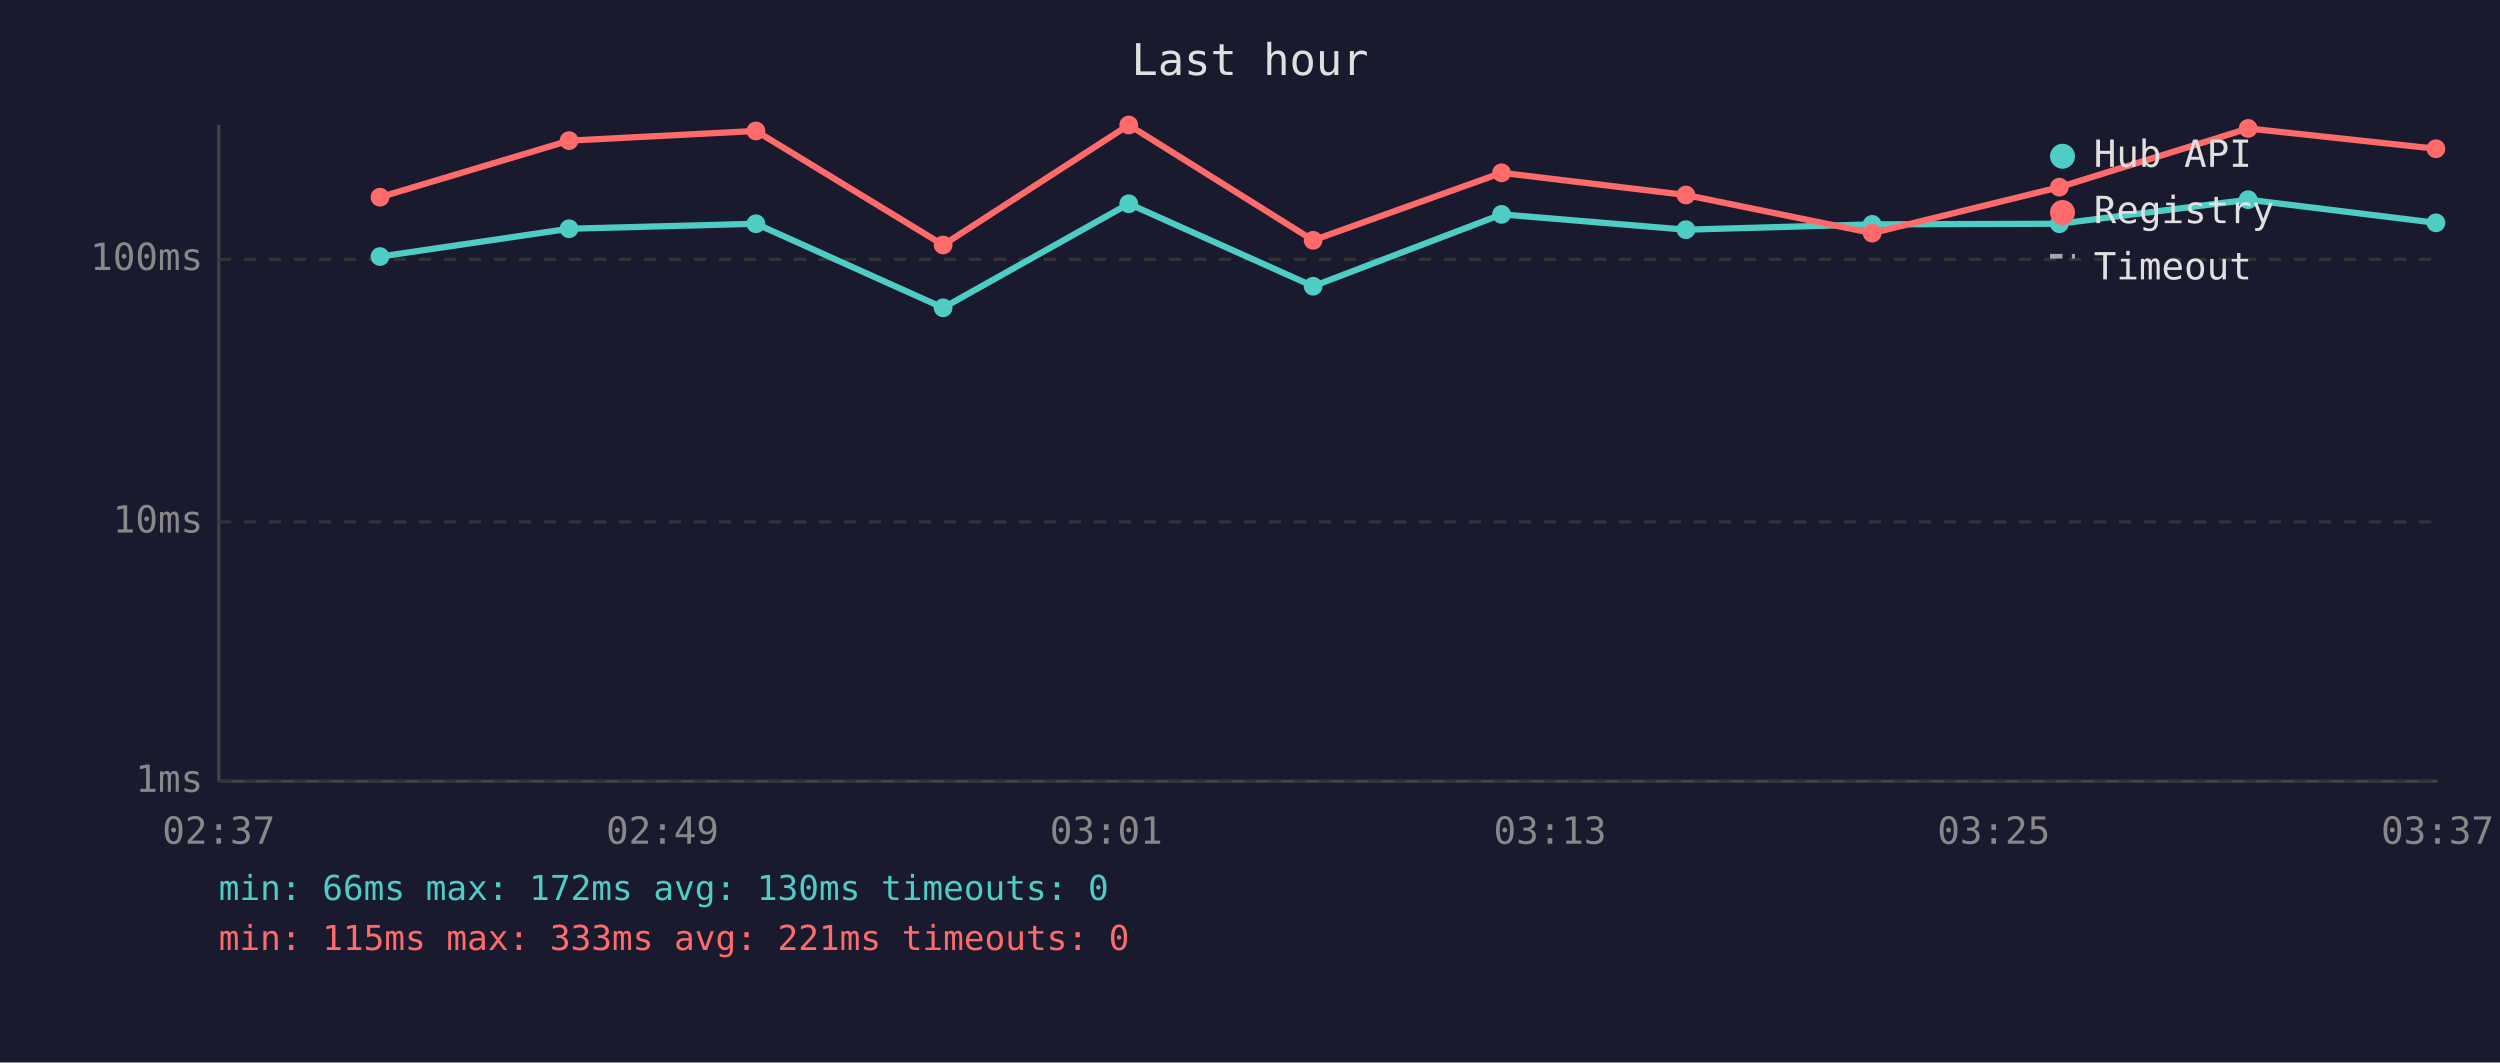
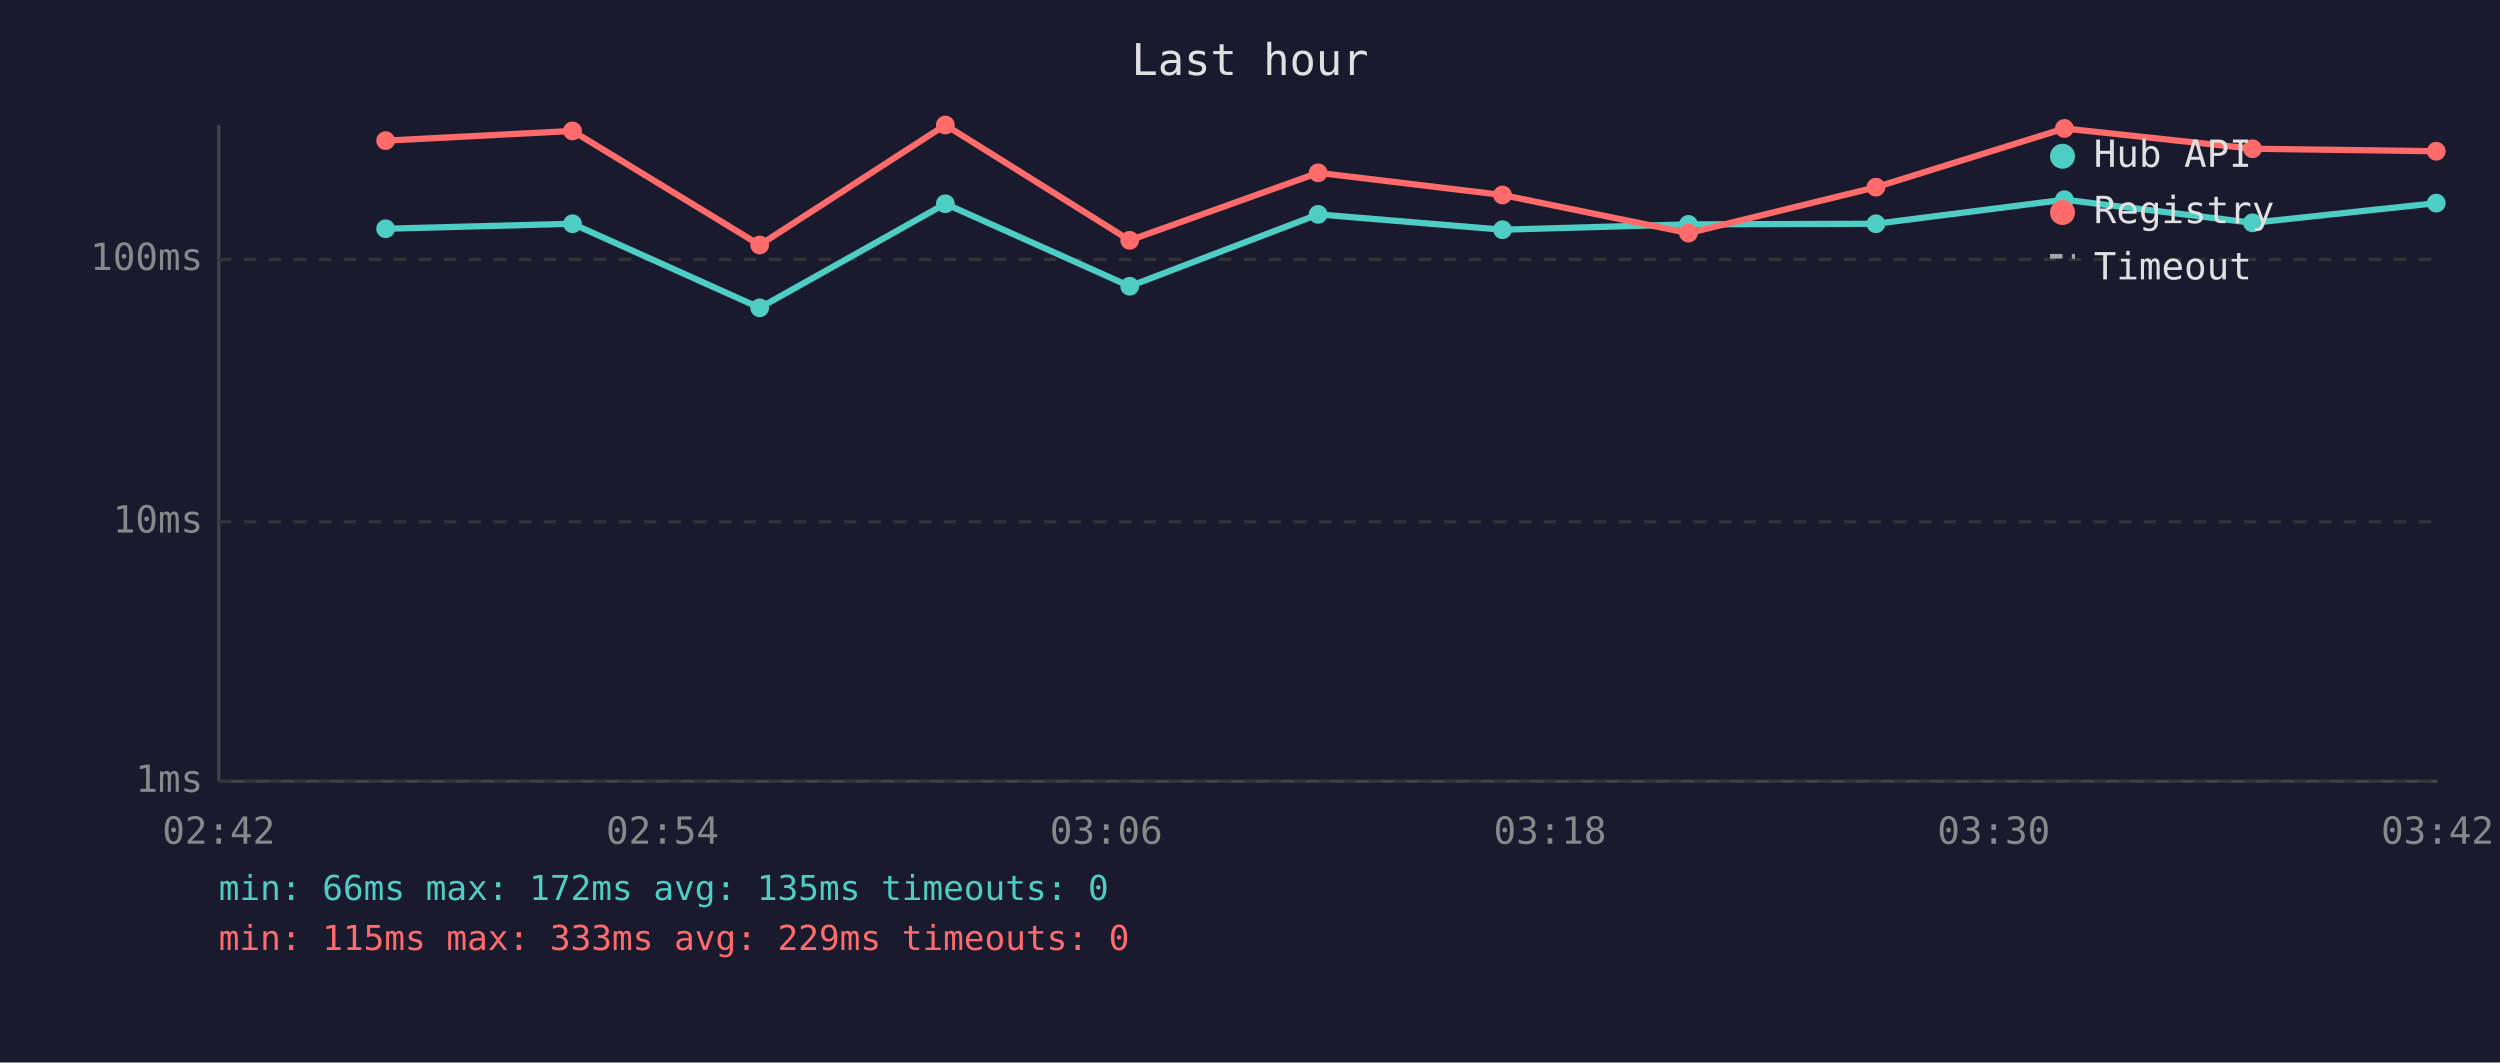
<svg xmlns="http://www.w3.org/2000/svg" viewBox="0 0 800 340" font-family="monospace" font-size="12">
  <rect width="800" height="340" fill="#1a1a2e" />
  <text x="400" y="24" fill="#e0e0e0" font-size="14" text-anchor="middle">Last hour</text>
  <line x1="70" y1="40" x2="70" y2="250" stroke="#444" stroke-width="1" />
  <line x1="70" y1="250" x2="780" y2="250" stroke="#444" stroke-width="1" />
  <line x1="70" y1="250" x2="780" y2="250" stroke="#333" stroke-width="1" stroke-dasharray="4" />
  <text x="65" y="250" fill="#888" text-anchor="end" dominant-baseline="middle">1ms</text>
  <line x1="70" y1="167" x2="780" y2="167" stroke="#333" stroke-width="1" stroke-dasharray="4" />
  <text x="65" y="167" fill="#888" text-anchor="end" dominant-baseline="middle">10ms</text>
  <line x1="70" y1="83" x2="780" y2="83" stroke="#333" stroke-width="1" stroke-dasharray="4" />
  <text x="65" y="83" fill="#888" text-anchor="end" dominant-baseline="middle">100ms</text>
-   <text x="70" y="270" fill="#888" text-anchor="middle">02:37</text>
-   <text x="212" y="270" fill="#888" text-anchor="middle">02:49</text>
-   <text x="354" y="270" fill="#888" text-anchor="middle">03:01</text>
-   <text x="496" y="270" fill="#888" text-anchor="middle">03:13</text>
-   <text x="638" y="270" fill="#888" text-anchor="middle">03:25</text>
-   <text x="780" y="270" fill="#888" text-anchor="middle">03:37</text>
-   <polyline points="121.6,82.1 182.1,73.2 241.9,71.6 301.8,98.5 361.2,65.2 420.2,91.6 480.5,68.6 539.5,73.5 599.1,71.8 659.0,71.6 719.4,63.9 779.5,71.3" fill="none" stroke="#4ecdc4" stroke-width="2" opacity="1" />
-   <circle cx="121.6" cy="82.1" r="3" fill="#4ecdc4" />
-   <circle cx="182.1" cy="73.2" r="3" fill="#4ecdc4" />
-   <circle cx="241.9" cy="71.6" r="3" fill="#4ecdc4" />
-   <circle cx="301.8" cy="98.5" r="3" fill="#4ecdc4" />
-   <circle cx="361.2" cy="65.2" r="3" fill="#4ecdc4" />
-   <circle cx="420.2" cy="91.6" r="3" fill="#4ecdc4" />
-   <circle cx="480.5" cy="68.6" r="3" fill="#4ecdc4" />
-   <circle cx="539.5" cy="73.5" r="3" fill="#4ecdc4" />
-   <circle cx="599.1" cy="71.8" r="3" fill="#4ecdc4" />
-   <circle cx="659.0" cy="71.6" r="3" fill="#4ecdc4" />
-   <circle cx="719.4" cy="63.9" r="3" fill="#4ecdc4" />
-   <circle cx="779.5" cy="71.3" r="3" fill="#4ecdc4" />
-   <polyline points="121.6,63.1 182.1,45.0 241.9,41.9 301.8,78.4 361.2,40.0 420.2,76.9 480.5,55.3 539.5,62.4 599.1,74.6 659.0,59.9 719.4,41.1 779.5,47.6" fill="none" stroke="#ff6b6b" stroke-width="2" opacity="1" />
-   <circle cx="121.6" cy="63.1" r="3" fill="#ff6b6b" />
-   <circle cx="182.1" cy="45.0" r="3" fill="#ff6b6b" />
-   <circle cx="241.9" cy="41.9" r="3" fill="#ff6b6b" />
-   <circle cx="301.8" cy="78.4" r="3" fill="#ff6b6b" />
-   <circle cx="361.2" cy="40.0" r="3" fill="#ff6b6b" />
-   <circle cx="420.2" cy="76.9" r="3" fill="#ff6b6b" />
-   <circle cx="480.5" cy="55.3" r="3" fill="#ff6b6b" />
-   <circle cx="539.5" cy="62.4" r="3" fill="#ff6b6b" />
-   <circle cx="599.1" cy="74.6" r="3" fill="#ff6b6b" />
-   <circle cx="659.0" cy="59.9" r="3" fill="#ff6b6b" />
-   <circle cx="719.4" cy="41.1" r="3" fill="#ff6b6b" />
-   <circle cx="779.5" cy="47.6" r="3" fill="#ff6b6b" />
+   <text x="70" y="270" fill="#888" text-anchor="middle">02:42</text>
+   <text x="212" y="270" fill="#888" text-anchor="middle">02:54</text>
+   <text x="354" y="270" fill="#888" text-anchor="middle">03:06</text>
+   <text x="496" y="270" fill="#888" text-anchor="middle">03:18</text>
+   <text x="638" y="270" fill="#888" text-anchor="middle">03:30</text>
+   <text x="780" y="270" fill="#888" text-anchor="middle">03:42</text>
+   <polyline points="123.4,73.2 183.2,71.6 243.1,98.5 302.5,65.2 361.5,91.6 421.8,68.6 480.8,73.5 540.3,71.8 600.3,71.6 660.6,63.9 720.8,71.3 779.6,65.0" fill="none" stroke="#4ecdc4" stroke-width="2" opacity="1" />
+   <circle cx="123.4" cy="73.2" r="3" fill="#4ecdc4" />
+   <circle cx="183.2" cy="71.6" r="3" fill="#4ecdc4" />
+   <circle cx="243.1" cy="98.5" r="3" fill="#4ecdc4" />
+   <circle cx="302.5" cy="65.2" r="3" fill="#4ecdc4" />
+   <circle cx="361.5" cy="91.6" r="3" fill="#4ecdc4" />
+   <circle cx="421.8" cy="68.6" r="3" fill="#4ecdc4" />
+   <circle cx="480.8" cy="73.5" r="3" fill="#4ecdc4" />
+   <circle cx="540.3" cy="71.8" r="3" fill="#4ecdc4" />
+   <circle cx="600.3" cy="71.6" r="3" fill="#4ecdc4" />
+   <circle cx="660.6" cy="63.9" r="3" fill="#4ecdc4" />
+   <circle cx="720.8" cy="71.3" r="3" fill="#4ecdc4" />
+   <circle cx="779.6" cy="65.0" r="3" fill="#4ecdc4" />
+   <polyline points="123.4,45.0 183.2,41.9 243.1,78.4 302.5,40.0 361.5,76.9 421.8,55.3 480.8,62.4 540.3,74.6 600.3,59.9 660.6,41.1 720.8,47.6 779.6,48.4" fill="none" stroke="#ff6b6b" stroke-width="2" opacity="1" />
+   <circle cx="123.4" cy="45.0" r="3" fill="#ff6b6b" />
+   <circle cx="183.2" cy="41.9" r="3" fill="#ff6b6b" />
+   <circle cx="243.1" cy="78.4" r="3" fill="#ff6b6b" />
+   <circle cx="302.5" cy="40.0" r="3" fill="#ff6b6b" />
+   <circle cx="361.5" cy="76.9" r="3" fill="#ff6b6b" />
+   <circle cx="421.8" cy="55.3" r="3" fill="#ff6b6b" />
+   <circle cx="480.8" cy="62.4" r="3" fill="#ff6b6b" />
+   <circle cx="540.3" cy="74.6" r="3" fill="#ff6b6b" />
+   <circle cx="600.3" cy="59.9" r="3" fill="#ff6b6b" />
+   <circle cx="660.6" cy="41.1" r="3" fill="#ff6b6b" />
+   <circle cx="720.8" cy="47.6" r="3" fill="#ff6b6b" />
+   <circle cx="779.6" cy="48.4" r="3" fill="#ff6b6b" />
  <circle cx="660" cy="50" r="4" fill="#4ecdc4" />
  <text x="670" y="50" fill="#e0e0e0" dominant-baseline="middle">Hub API</text>
  <circle cx="660" cy="68" r="4" fill="#ff6b6b" />
  <text x="670" y="68" fill="#e0e0e0" dominant-baseline="middle">Registry</text>
  <line x1="656" y1="82" x2="664" y2="82" stroke="#e0e0e0" stroke-width="1.5" stroke-dasharray="4,3" opacity="0.7" />
  <text x="670" y="86" fill="#e0e0e0" dominant-baseline="middle">Timeout</text>
-   <text x="70" y="288" fill="#4ecdc4" font-size="11">min: 66ms  max: 172ms  avg: 130ms  timeouts: 0</text>
-   <text x="70" y="304" fill="#ff6b6b" font-size="11">min: 115ms  max: 333ms  avg: 221ms  timeouts: 0</text>
+   <text x="70" y="288" fill="#4ecdc4" font-size="11">min: 66ms  max: 172ms  avg: 135ms  timeouts: 0</text>
+   <text x="70" y="304" fill="#ff6b6b" font-size="11">min: 115ms  max: 333ms  avg: 229ms  timeouts: 0</text>
</svg>
